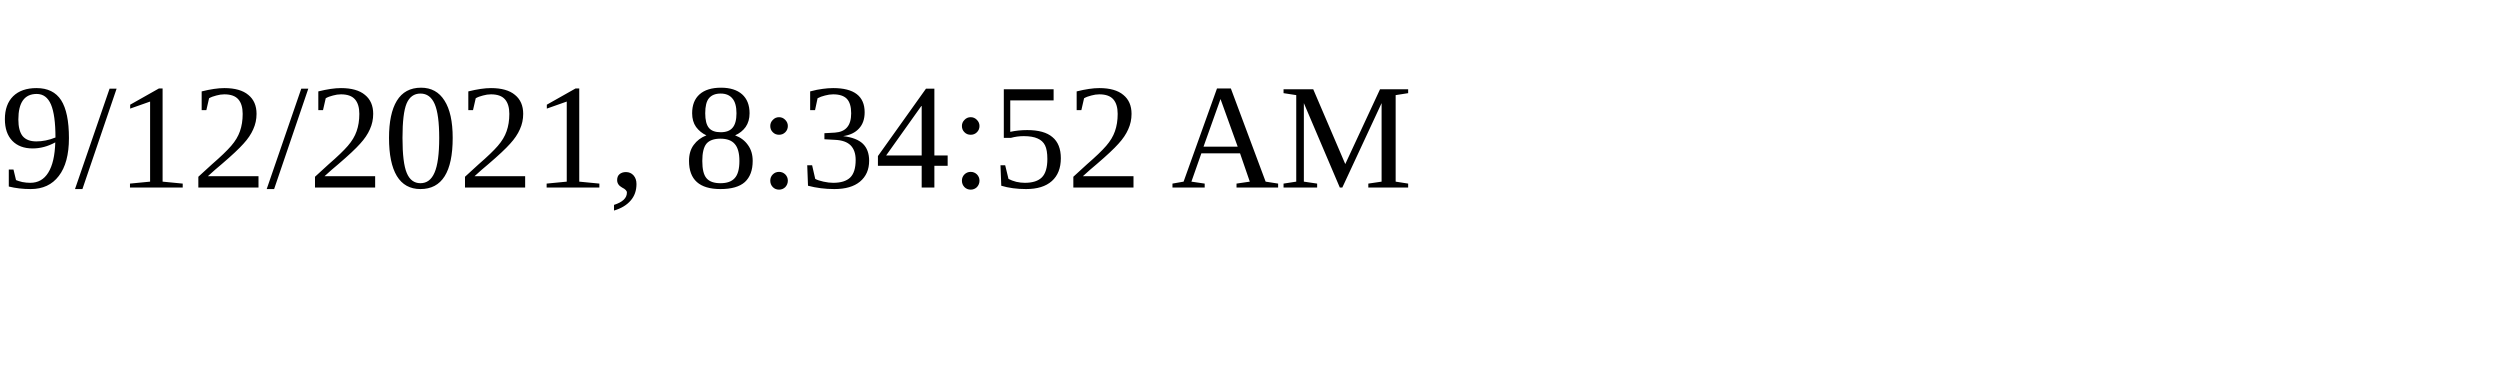
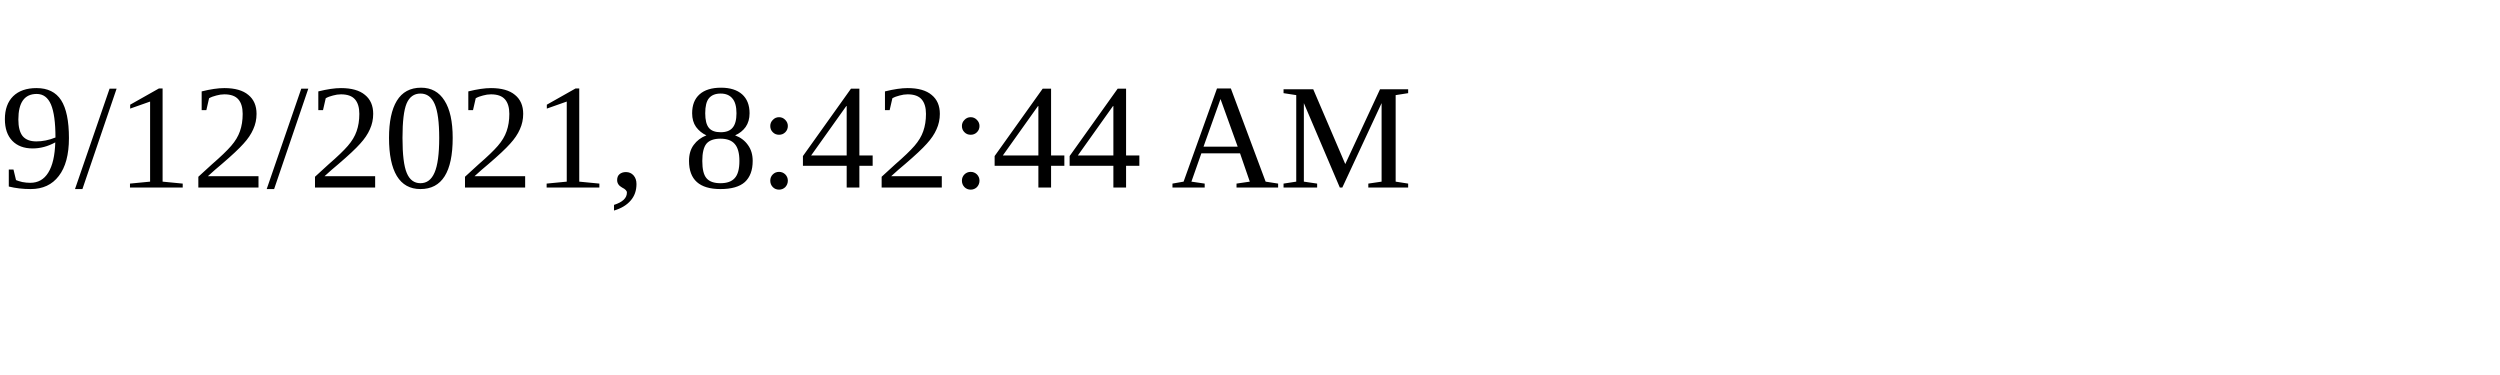
<svg xmlns="http://www.w3.org/2000/svg" height="30" width="200">
-   <text x="0" y="15">9/12/2021, 8:34:52 AM</text>
+   <text x="0" y="15">9/12/2021, 8:42:44 AM</text>
</svg>
